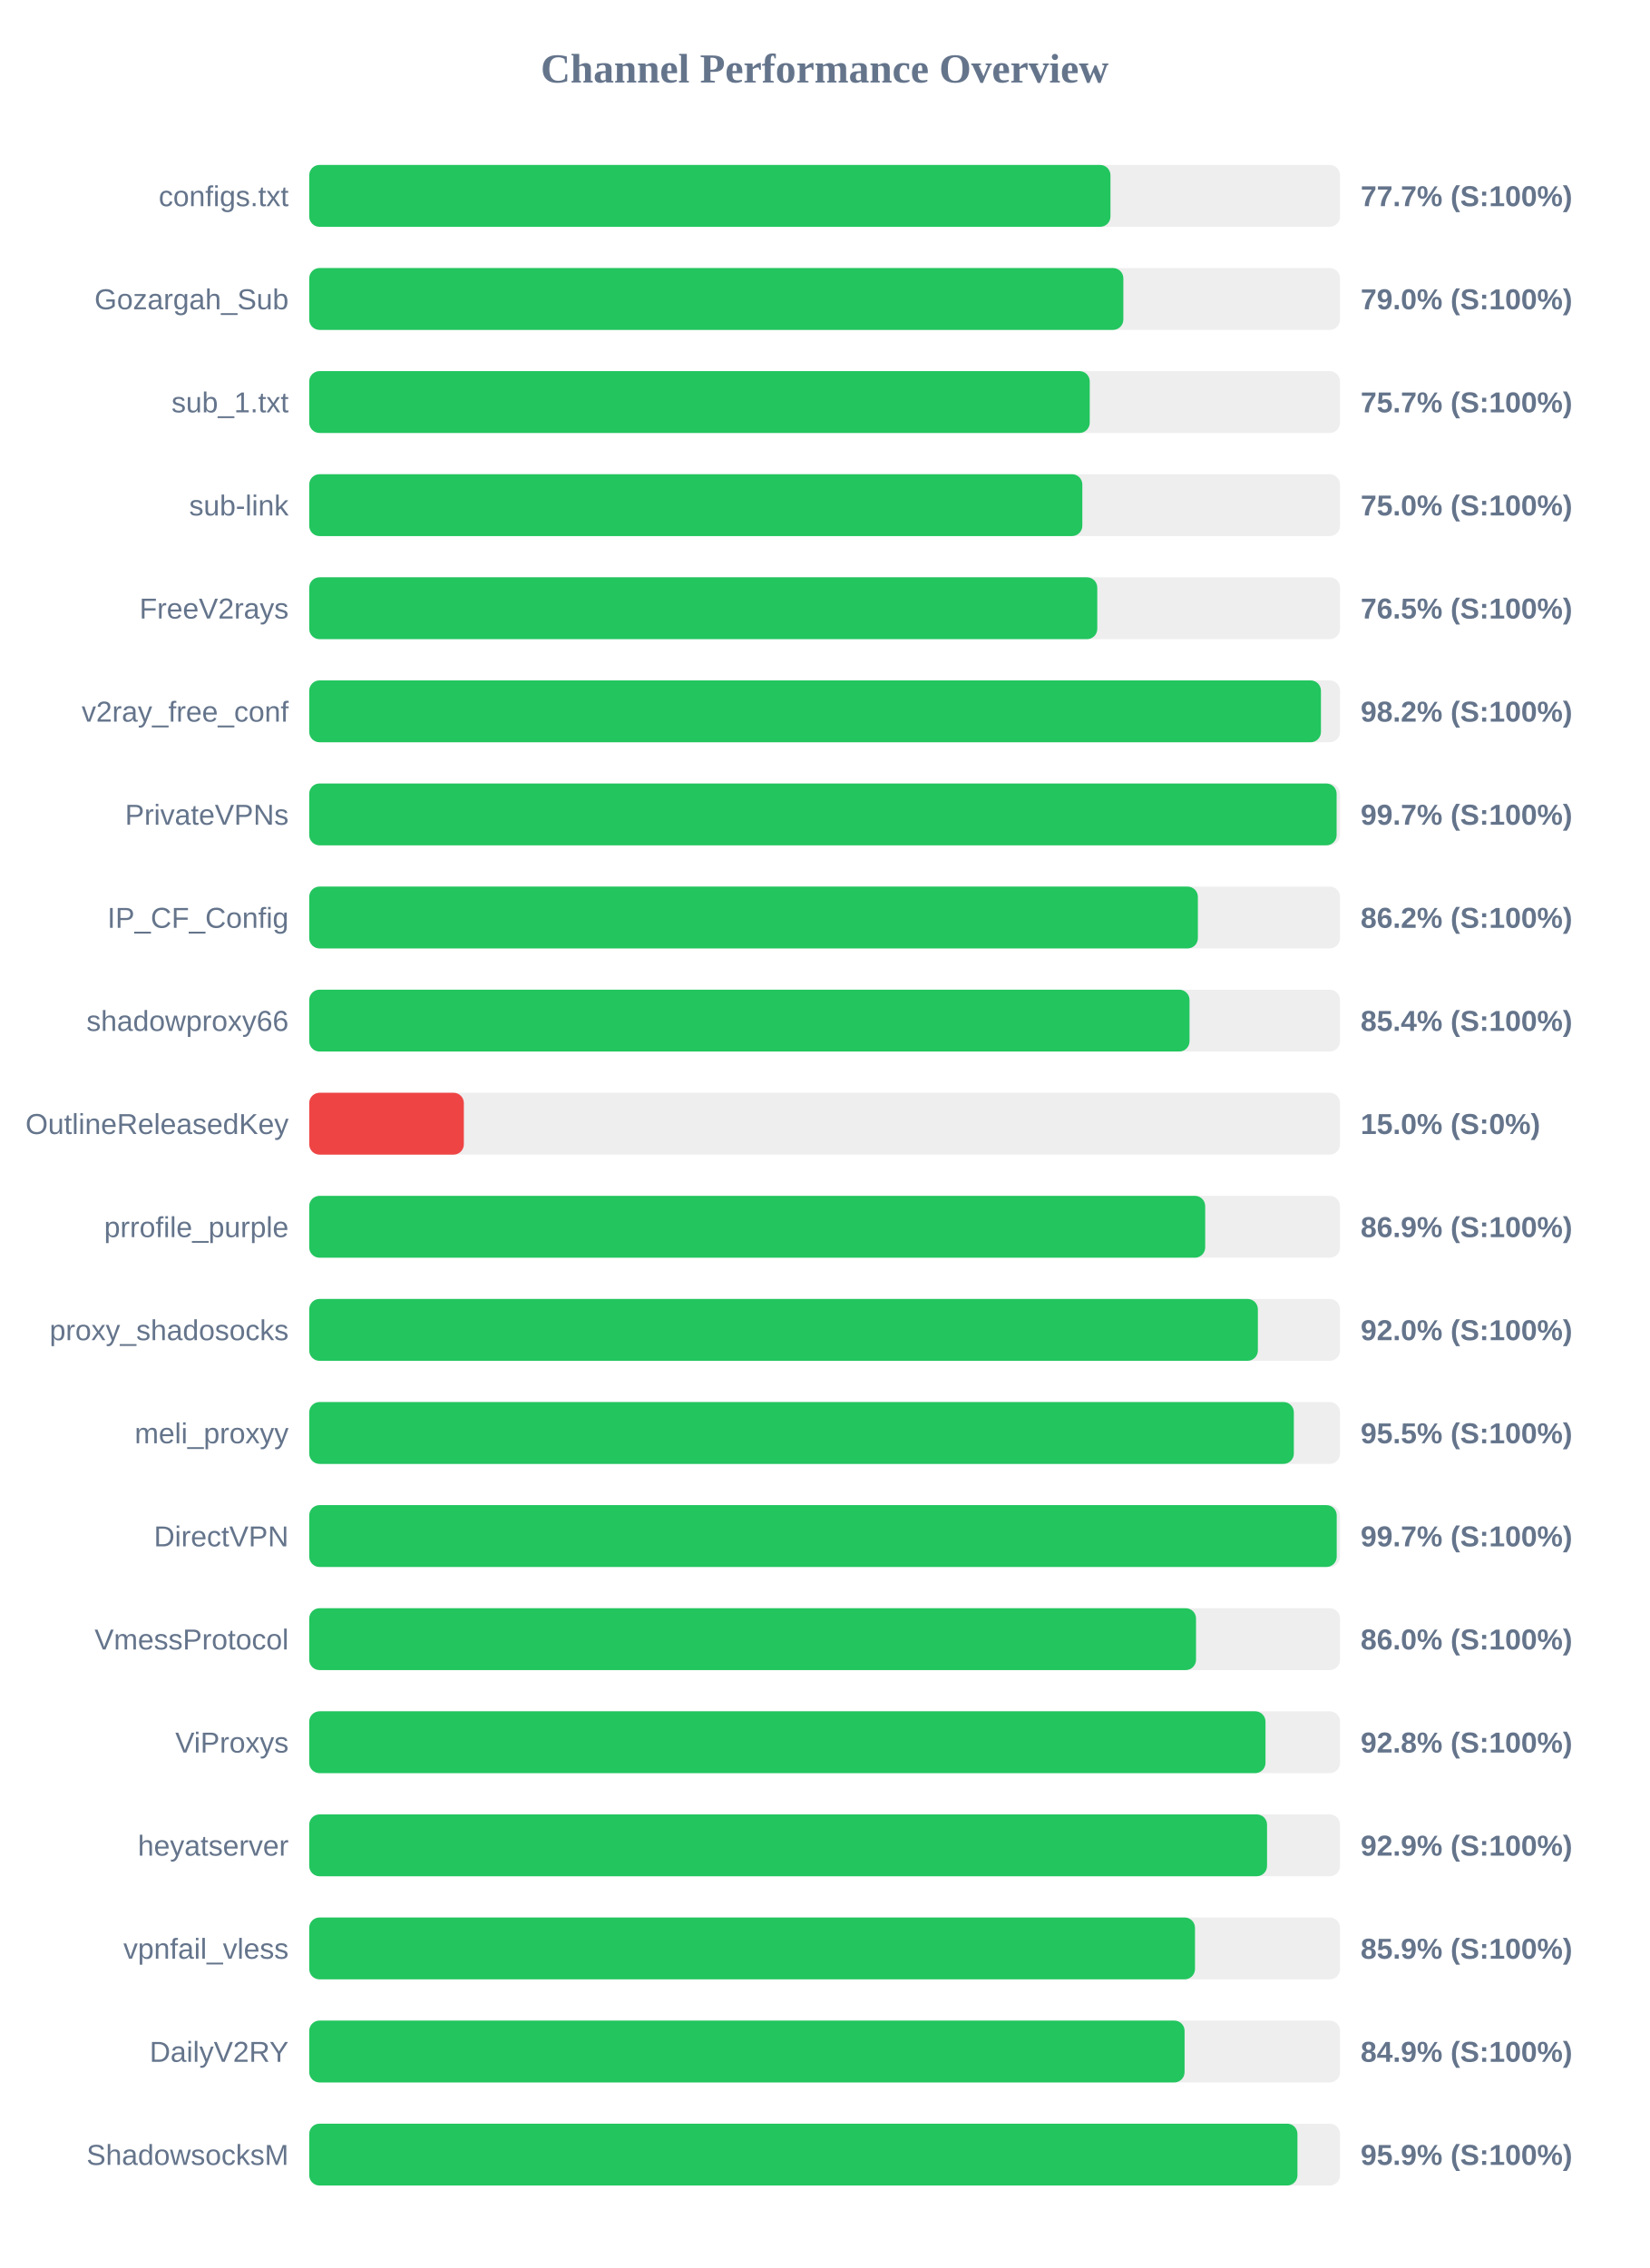
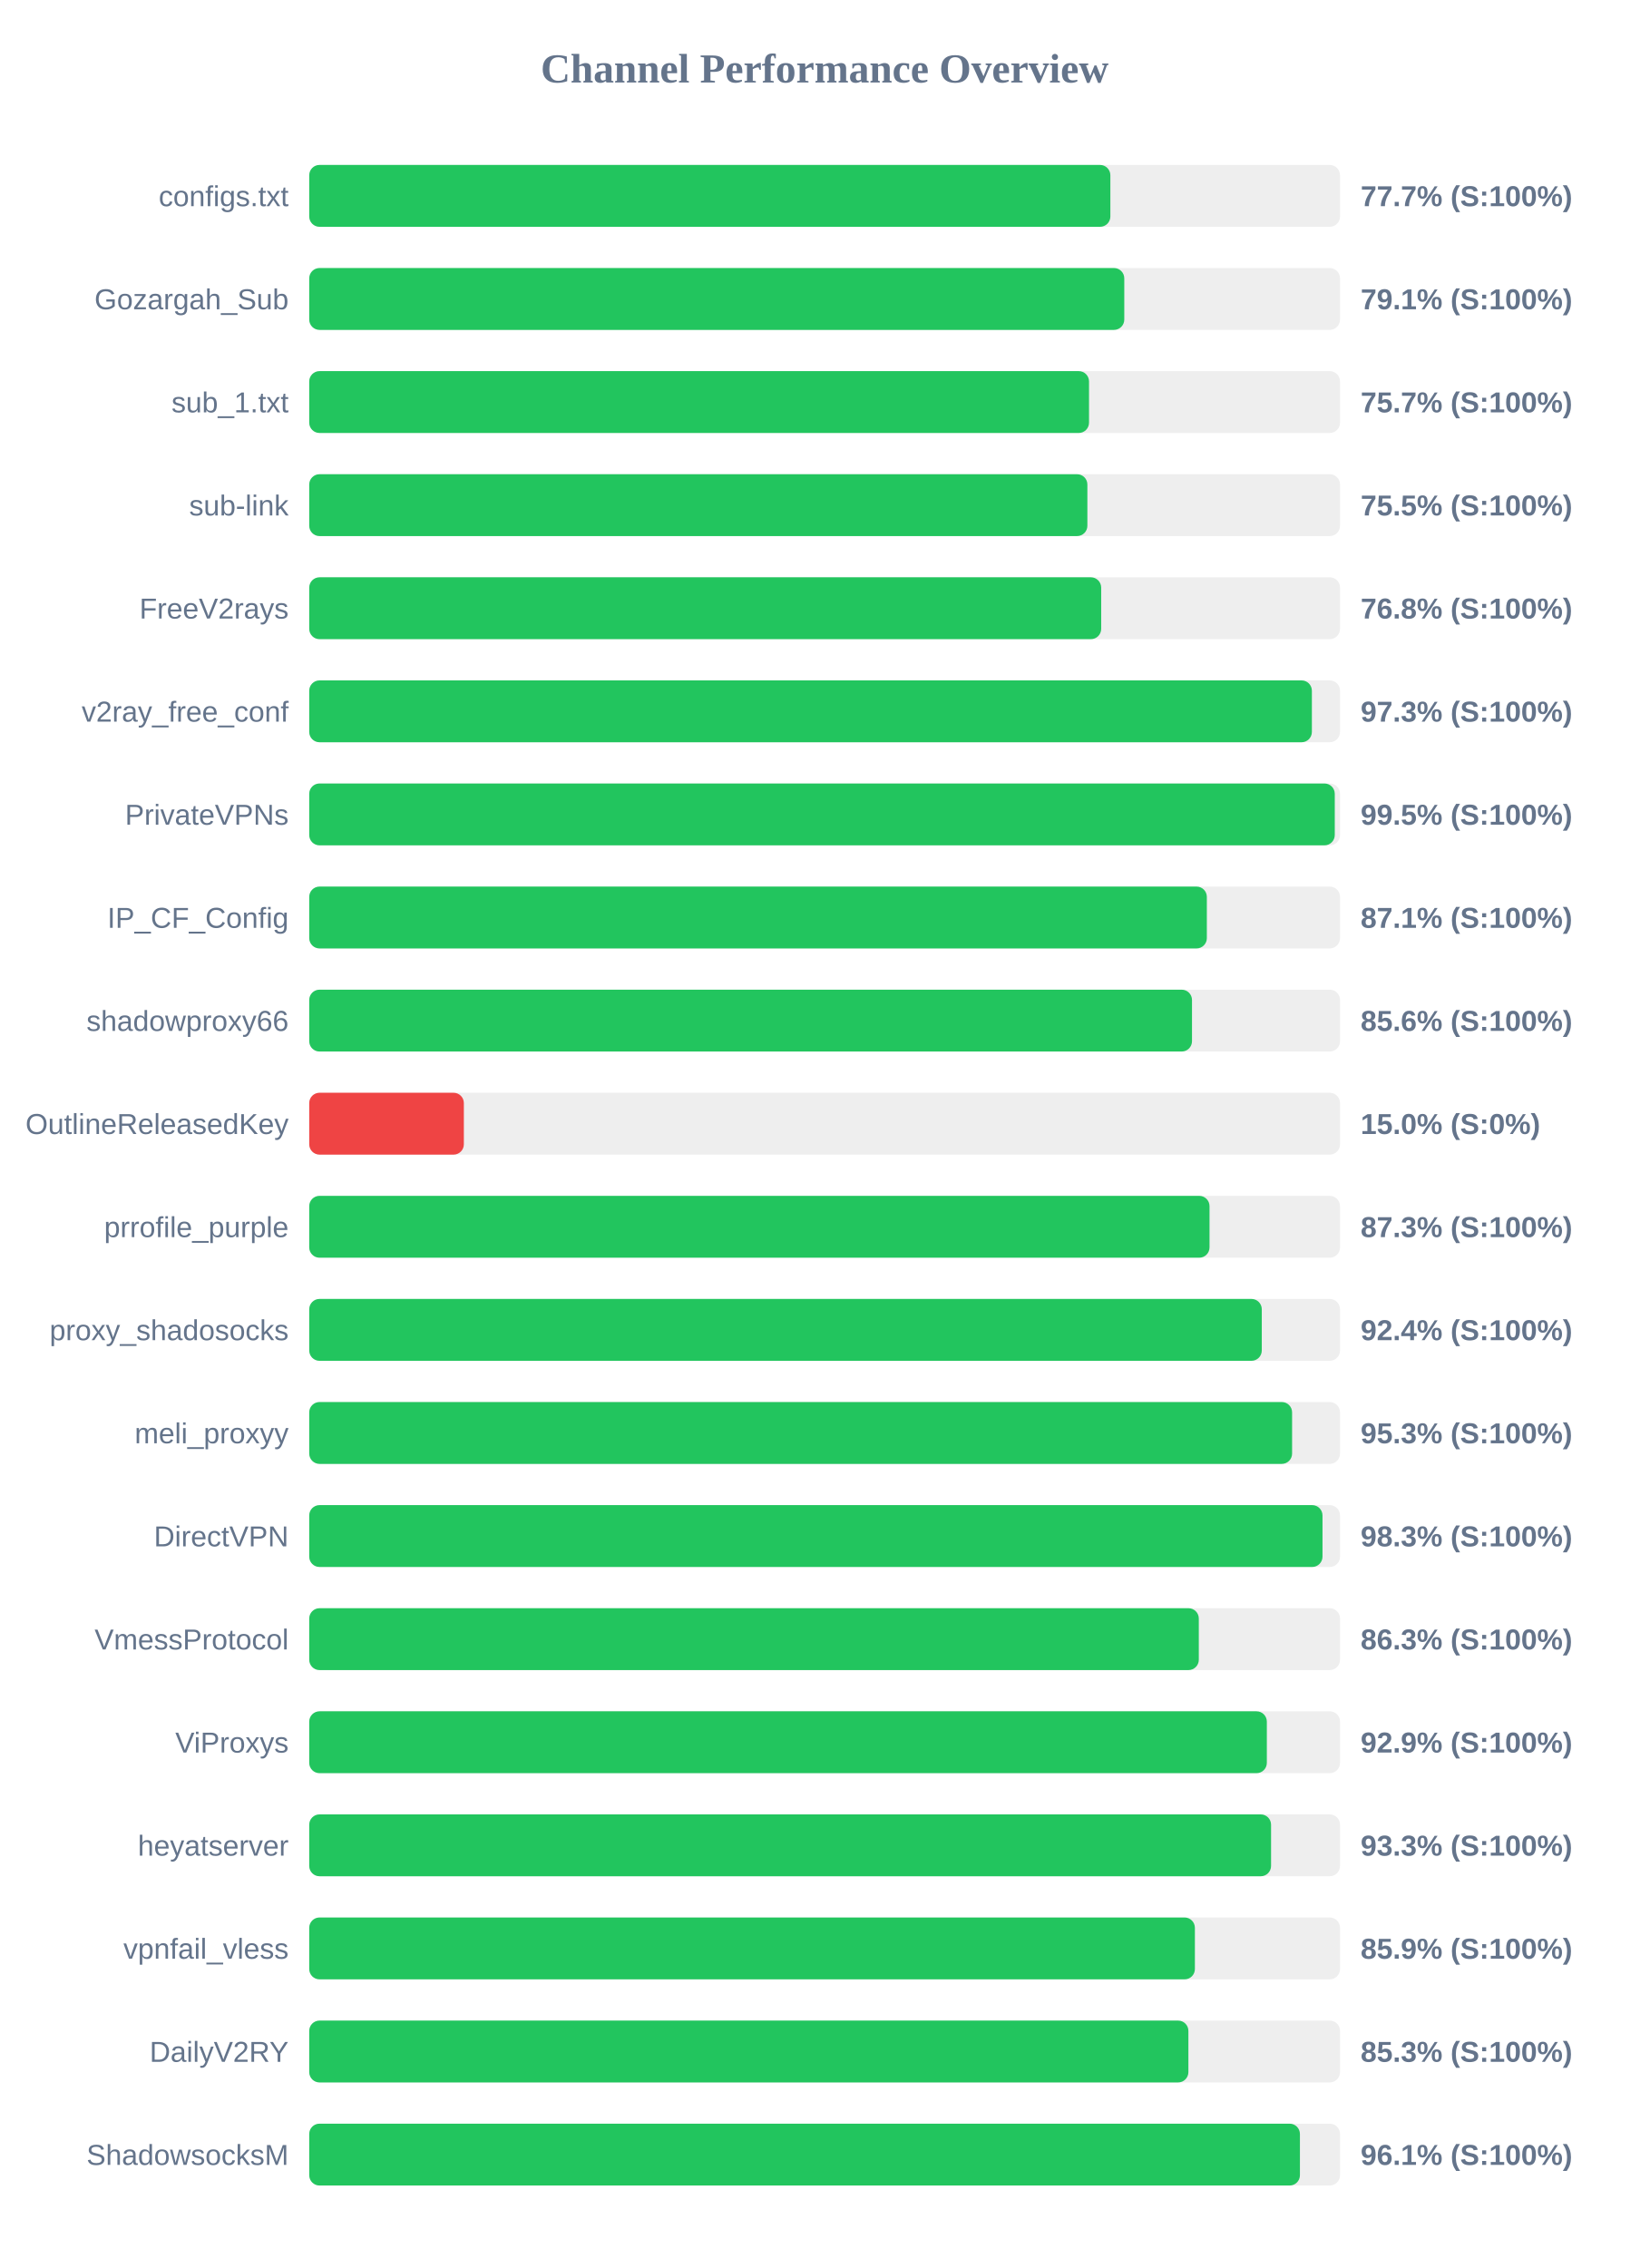
<svg xmlns="http://www.w3.org/2000/svg" width="800" height="1100" version="1.1">
  <style>
        .row { font: 14px Arial; fill: #64748b; }
        .score { font: bold 14px Arial; fill: #64748b; }
    </style>
  <text x="400" y="40" text-anchor="middle" font-size="20px" font-weight="bold" fill="#64748b">Channel Performance Overview</text>
  <rect x="150" y="80" width="500" height="30" fill="#eee" rx="5" />
-   <rect x="150" y="80" width="388.65" height="30" fill="#22c55e" rx="5" />
+   <rect x="150" y="80" width="388.6" height="30" fill="#22c55e" rx="5" />
  <text x="140" y="100" text-anchor="end" class="row">configs.txt</text>
  <text x="660" y="100" text-anchor="start" class="score">77.7% (S:100%)</text>
  <rect x="150" y="130" width="500" height="30" fill="#eee" rx="5" />
-   <rect x="150" y="130" width="394.9" height="30" fill="#22c55e" rx="5" />
+   <rect x="150" y="130" width="395.35" height="30" fill="#22c55e" rx="5" />
  <text x="140" y="150" text-anchor="end" class="row">Gozargah_Sub</text>
-   <text x="660" y="150" text-anchor="start" class="score">79.0% (S:100%)</text>
+   <text x="660" y="150" text-anchor="start" class="score">79.1% (S:100%)</text>
  <rect x="150" y="180" width="500" height="30" fill="#eee" rx="5" />
-   <rect x="150" y="180" width="378.6" height="30" fill="#22c55e" rx="5" />
+   <rect x="150" y="180" width="378.25" height="30" fill="#22c55e" rx="5" />
  <text x="140" y="200" text-anchor="end" class="row">sub_1.txt</text>
  <text x="660" y="200" text-anchor="start" class="score">75.7% (S:100%)</text>
  <rect x="150" y="230" width="500" height="30" fill="#eee" rx="5" />
-   <rect x="150" y="230" width="375.0" height="30" fill="#22c55e" rx="5" />
+   <rect x="150" y="230" width="377.45" height="30" fill="#22c55e" rx="5" />
  <text x="140" y="250" text-anchor="end" class="row">sub-link</text>
-   <text x="660" y="250" text-anchor="start" class="score">75.0% (S:100%)</text>
+   <text x="660" y="250" text-anchor="start" class="score">75.5% (S:100%)</text>
  <rect x="150" y="280" width="500" height="30" fill="#eee" rx="5" />
-   <rect x="150" y="280" width="382.25" height="30" fill="#22c55e" rx="5" />
+   <rect x="150" y="280" width="384.15" height="30" fill="#22c55e" rx="5" />
  <text x="140" y="300" text-anchor="end" class="row">FreeV2rays</text>
-   <text x="660" y="300" text-anchor="start" class="score">76.5% (S:100%)</text>
+   <text x="660" y="300" text-anchor="start" class="score">76.8% (S:100%)</text>
  <rect x="150" y="330" width="500" height="30" fill="#eee" rx="5" />
-   <rect x="150" y="330" width="490.75" height="30" fill="#22c55e" rx="5" />
+   <rect x="150" y="330" width="486.35" height="30" fill="#22c55e" rx="5" />
  <text x="140" y="350" text-anchor="end" class="row">v2ray_free_conf</text>
-   <text x="660" y="350" text-anchor="start" class="score">98.2% (S:100%)</text>
+   <text x="660" y="350" text-anchor="start" class="score">97.3% (S:100%)</text>
  <rect x="150" y="380" width="500" height="30" fill="#eee" rx="5" />
-   <rect x="150" y="380" width="498.35" height="30" fill="#22c55e" rx="5" />
+   <rect x="150" y="380" width="497.45" height="30" fill="#22c55e" rx="5" />
  <text x="140" y="400" text-anchor="end" class="row">PrivateVPNs</text>
-   <text x="660" y="400" text-anchor="start" class="score">99.7% (S:100%)</text>
+   <text x="660" y="400" text-anchor="start" class="score">99.5% (S:100%)</text>
  <rect x="150" y="430" width="500" height="30" fill="#eee" rx="5" />
-   <rect x="150" y="430" width="431.05" height="30" fill="#22c55e" rx="5" />
+   <rect x="150" y="430" width="435.4" height="30" fill="#22c55e" rx="5" />
  <text x="140" y="450" text-anchor="end" class="row">IP_CF_Config</text>
-   <text x="660" y="450" text-anchor="start" class="score">86.2% (S:100%)</text>
+   <text x="660" y="450" text-anchor="start" class="score">87.1% (S:100%)</text>
  <rect x="150" y="480" width="500" height="30" fill="#eee" rx="5" />
-   <rect x="150" y="480" width="427.0" height="30" fill="#22c55e" rx="5" />
+   <rect x="150" y="480" width="428.2" height="30" fill="#22c55e" rx="5" />
  <text x="140" y="500" text-anchor="end" class="row">shadowproxy66</text>
-   <text x="660" y="500" text-anchor="start" class="score">85.4% (S:100%)</text>
+   <text x="660" y="500" text-anchor="start" class="score">85.6% (S:100%)</text>
  <rect x="150" y="530" width="500" height="30" fill="#eee" rx="5" />
  <rect x="150" y="530" width="75.0" height="30" fill="#ef4444" rx="5" />
  <text x="140" y="550" text-anchor="end" class="row">OutlineReleasedKey</text>
  <text x="660" y="550" text-anchor="start" class="score">15.0% (S:0%)</text>
  <rect x="150" y="580" width="500" height="30" fill="#eee" rx="5" />
-   <rect x="150" y="580" width="434.6" height="30" fill="#22c55e" rx="5" />
+   <rect x="150" y="580" width="436.7" height="30" fill="#22c55e" rx="5" />
  <text x="140" y="600" text-anchor="end" class="row">prrofile_purple</text>
-   <text x="660" y="600" text-anchor="start" class="score">86.9% (S:100%)</text>
+   <text x="660" y="600" text-anchor="start" class="score">87.3% (S:100%)</text>
  <rect x="150" y="630" width="500" height="30" fill="#eee" rx="5" />
-   <rect x="150" y="630" width="460.15" height="30" fill="#22c55e" rx="5" />
+   <rect x="150" y="630" width="462.05" height="30" fill="#22c55e" rx="5" />
  <text x="140" y="650" text-anchor="end" class="row">proxy_shadosocks</text>
-   <text x="660" y="650" text-anchor="start" class="score">92.0% (S:100%)</text>
+   <text x="660" y="650" text-anchor="start" class="score">92.4% (S:100%)</text>
  <rect x="150" y="680" width="500" height="30" fill="#eee" rx="5" />
-   <rect x="150" y="680" width="477.6" height="30" fill="#22c55e" rx="5" />
+   <rect x="150" y="680" width="476.75" height="30" fill="#22c55e" rx="5" />
  <text x="140" y="700" text-anchor="end" class="row">meli_proxyy</text>
-   <text x="660" y="700" text-anchor="start" class="score">95.5% (S:100%)</text>
+   <text x="660" y="700" text-anchor="start" class="score">95.3% (S:100%)</text>
  <rect x="150" y="730" width="500" height="30" fill="#eee" rx="5" />
-   <rect x="150" y="730" width="498.4" height="30" fill="#22c55e" rx="5" />
+   <rect x="150" y="730" width="491.5" height="30" fill="#22c55e" rx="5" />
  <text x="140" y="750" text-anchor="end" class="row">DirectVPN</text>
-   <text x="660" y="750" text-anchor="start" class="score">99.7% (S:100%)</text>
+   <text x="660" y="750" text-anchor="start" class="score">98.3% (S:100%)</text>
  <rect x="150" y="780" width="500" height="30" fill="#eee" rx="5" />
-   <rect x="150" y="780" width="430.15" height="30" fill="#22c55e" rx="5" />
+   <rect x="150" y="780" width="431.5" height="30" fill="#22c55e" rx="5" />
  <text x="140" y="800" text-anchor="end" class="row">VmessProtocol</text>
-   <text x="660" y="800" text-anchor="start" class="score">86.0% (S:100%)</text>
+   <text x="660" y="800" text-anchor="start" class="score">86.3% (S:100%)</text>
  <rect x="150" y="830" width="500" height="30" fill="#eee" rx="5" />
-   <rect x="150" y="830" width="463.85" height="30" fill="#22c55e" rx="5" />
+   <rect x="150" y="830" width="464.5" height="30" fill="#22c55e" rx="5" />
  <text x="140" y="850" text-anchor="end" class="row">ViProxys</text>
-   <text x="660" y="850" text-anchor="start" class="score">92.8% (S:100%)</text>
+   <text x="660" y="850" text-anchor="start" class="score">92.9% (S:100%)</text>
  <rect x="150" y="880" width="500" height="30" fill="#eee" rx="5" />
-   <rect x="150" y="880" width="464.6" height="30" fill="#22c55e" rx="5" />
+   <rect x="150" y="880" width="466.55" height="30" fill="#22c55e" rx="5" />
  <text x="140" y="900" text-anchor="end" class="row">heyatserver</text>
-   <text x="660" y="900" text-anchor="start" class="score">92.9% (S:100%)</text>
+   <text x="660" y="900" text-anchor="start" class="score">93.3% (S:100%)</text>
  <rect x="150" y="930" width="500" height="30" fill="#eee" rx="5" />
-   <rect x="150" y="930" width="429.65" height="30" fill="#22c55e" rx="5" />
+   <rect x="150" y="930" width="429.6" height="30" fill="#22c55e" rx="5" />
  <text x="140" y="950" text-anchor="end" class="row">vpnfail_vless</text>
  <text x="660" y="950" text-anchor="start" class="score">85.9% (S:100%)</text>
  <rect x="150" y="980" width="500" height="30" fill="#eee" rx="5" />
-   <rect x="150" y="980" width="424.6" height="30" fill="#22c55e" rx="5" />
+   <rect x="150" y="980" width="426.45" height="30" fill="#22c55e" rx="5" />
  <text x="140" y="1000" text-anchor="end" class="row">DailyV2RY</text>
-   <text x="660" y="1000" text-anchor="start" class="score">84.9% (S:100%)</text>
+   <text x="660" y="1000" text-anchor="start" class="score">85.3% (S:100%)</text>
  <rect x="150" y="1030" width="500" height="30" fill="#eee" rx="5" />
-   <rect x="150" y="1030" width="479.35" height="30" fill="#22c55e" rx="5" />
+   <rect x="150" y="1030" width="480.55" height="30" fill="#22c55e" rx="5" />
  <text x="140" y="1050" text-anchor="end" class="row">ShadowsocksM</text>
-   <text x="660" y="1050" text-anchor="start" class="score">95.9% (S:100%)</text>
+   <text x="660" y="1050" text-anchor="start" class="score">96.1% (S:100%)</text>
</svg>
